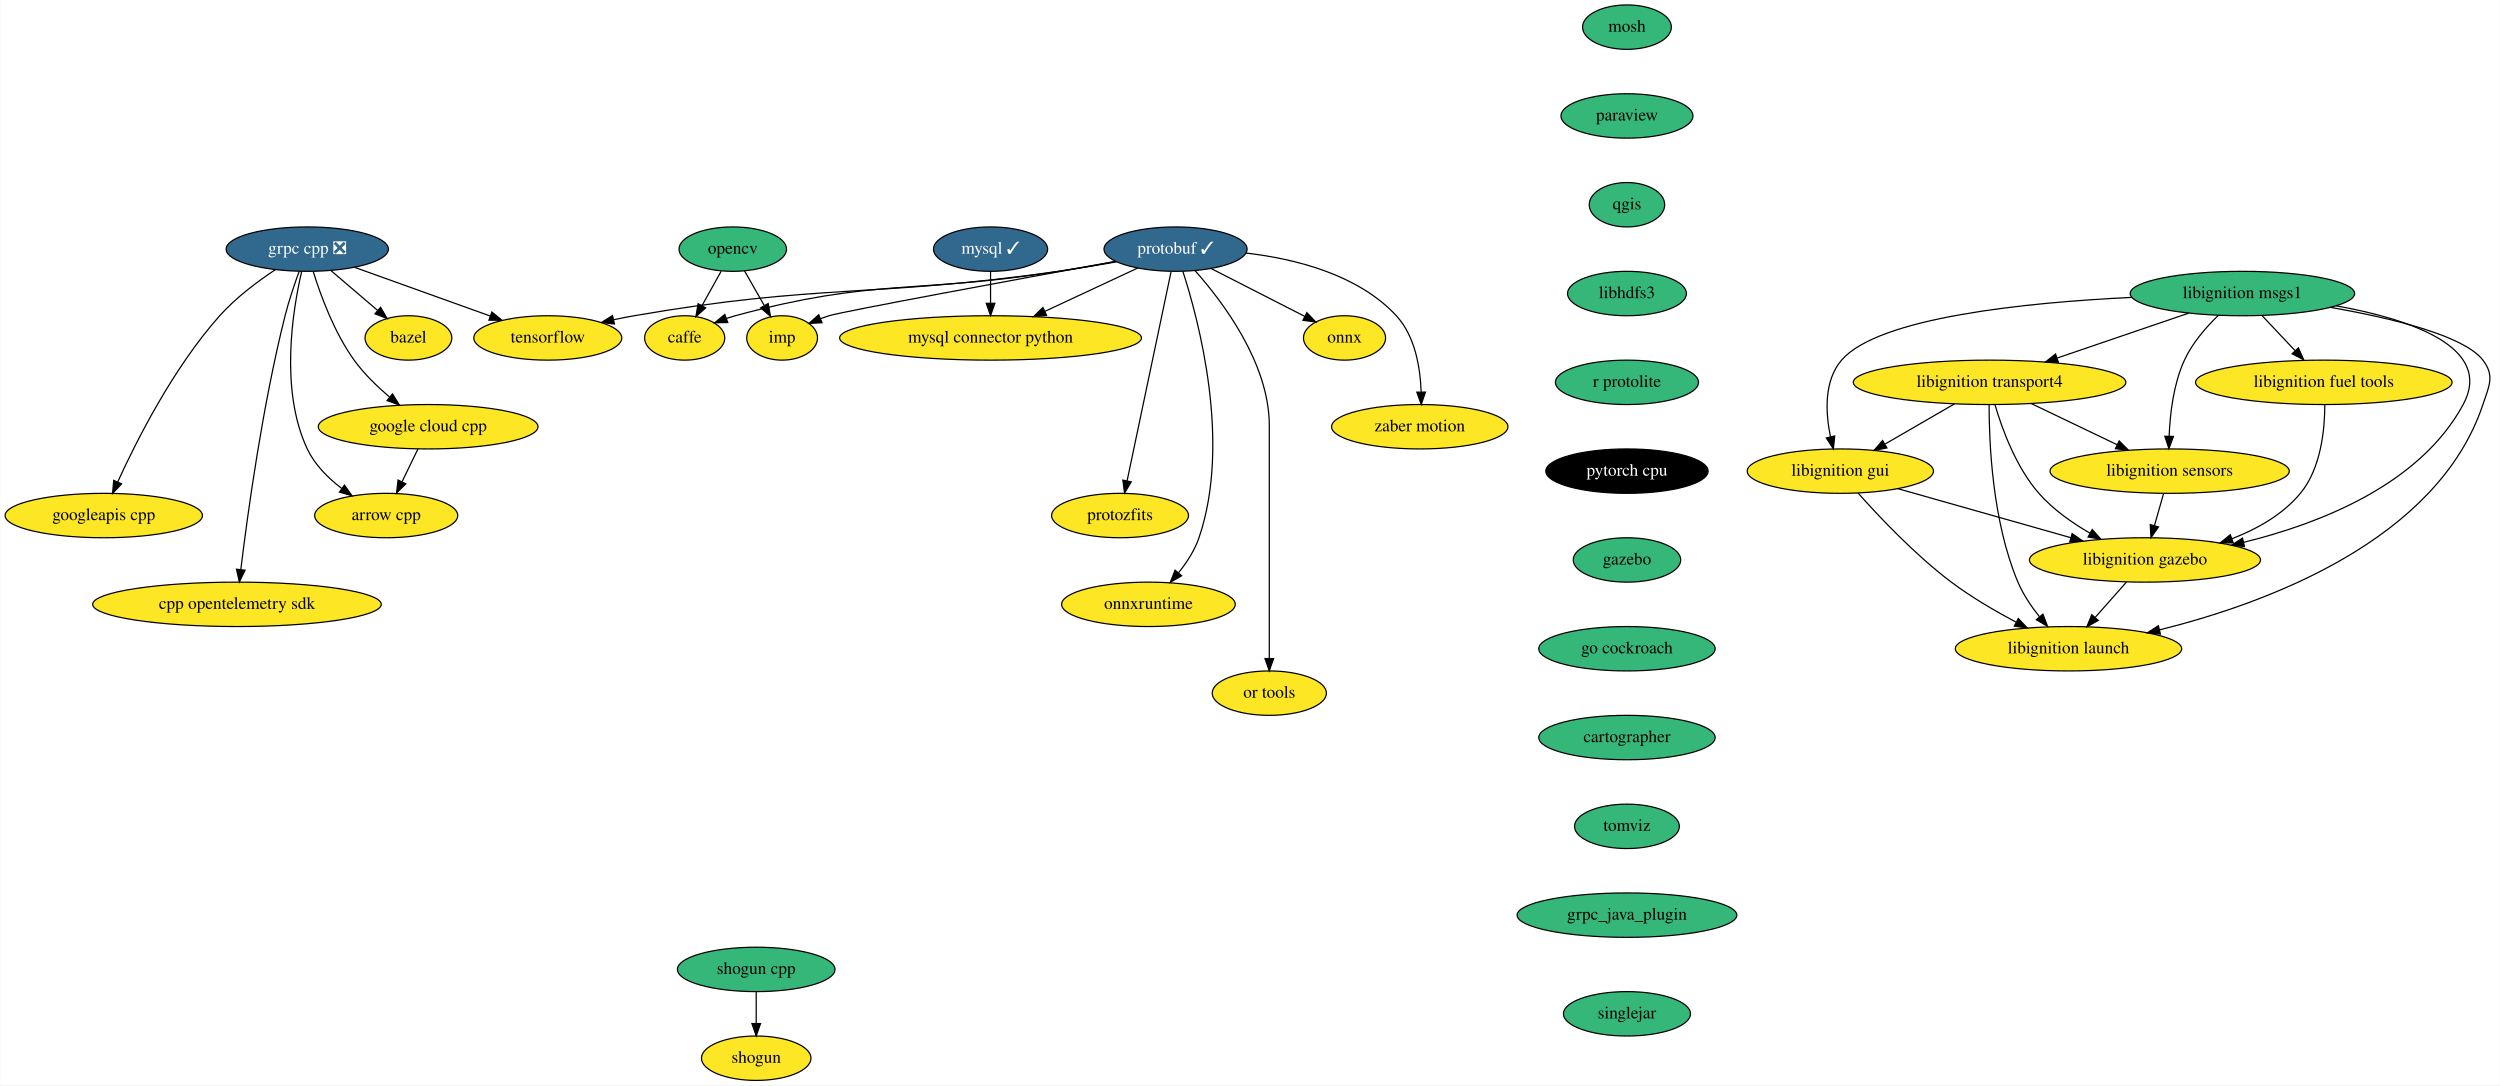
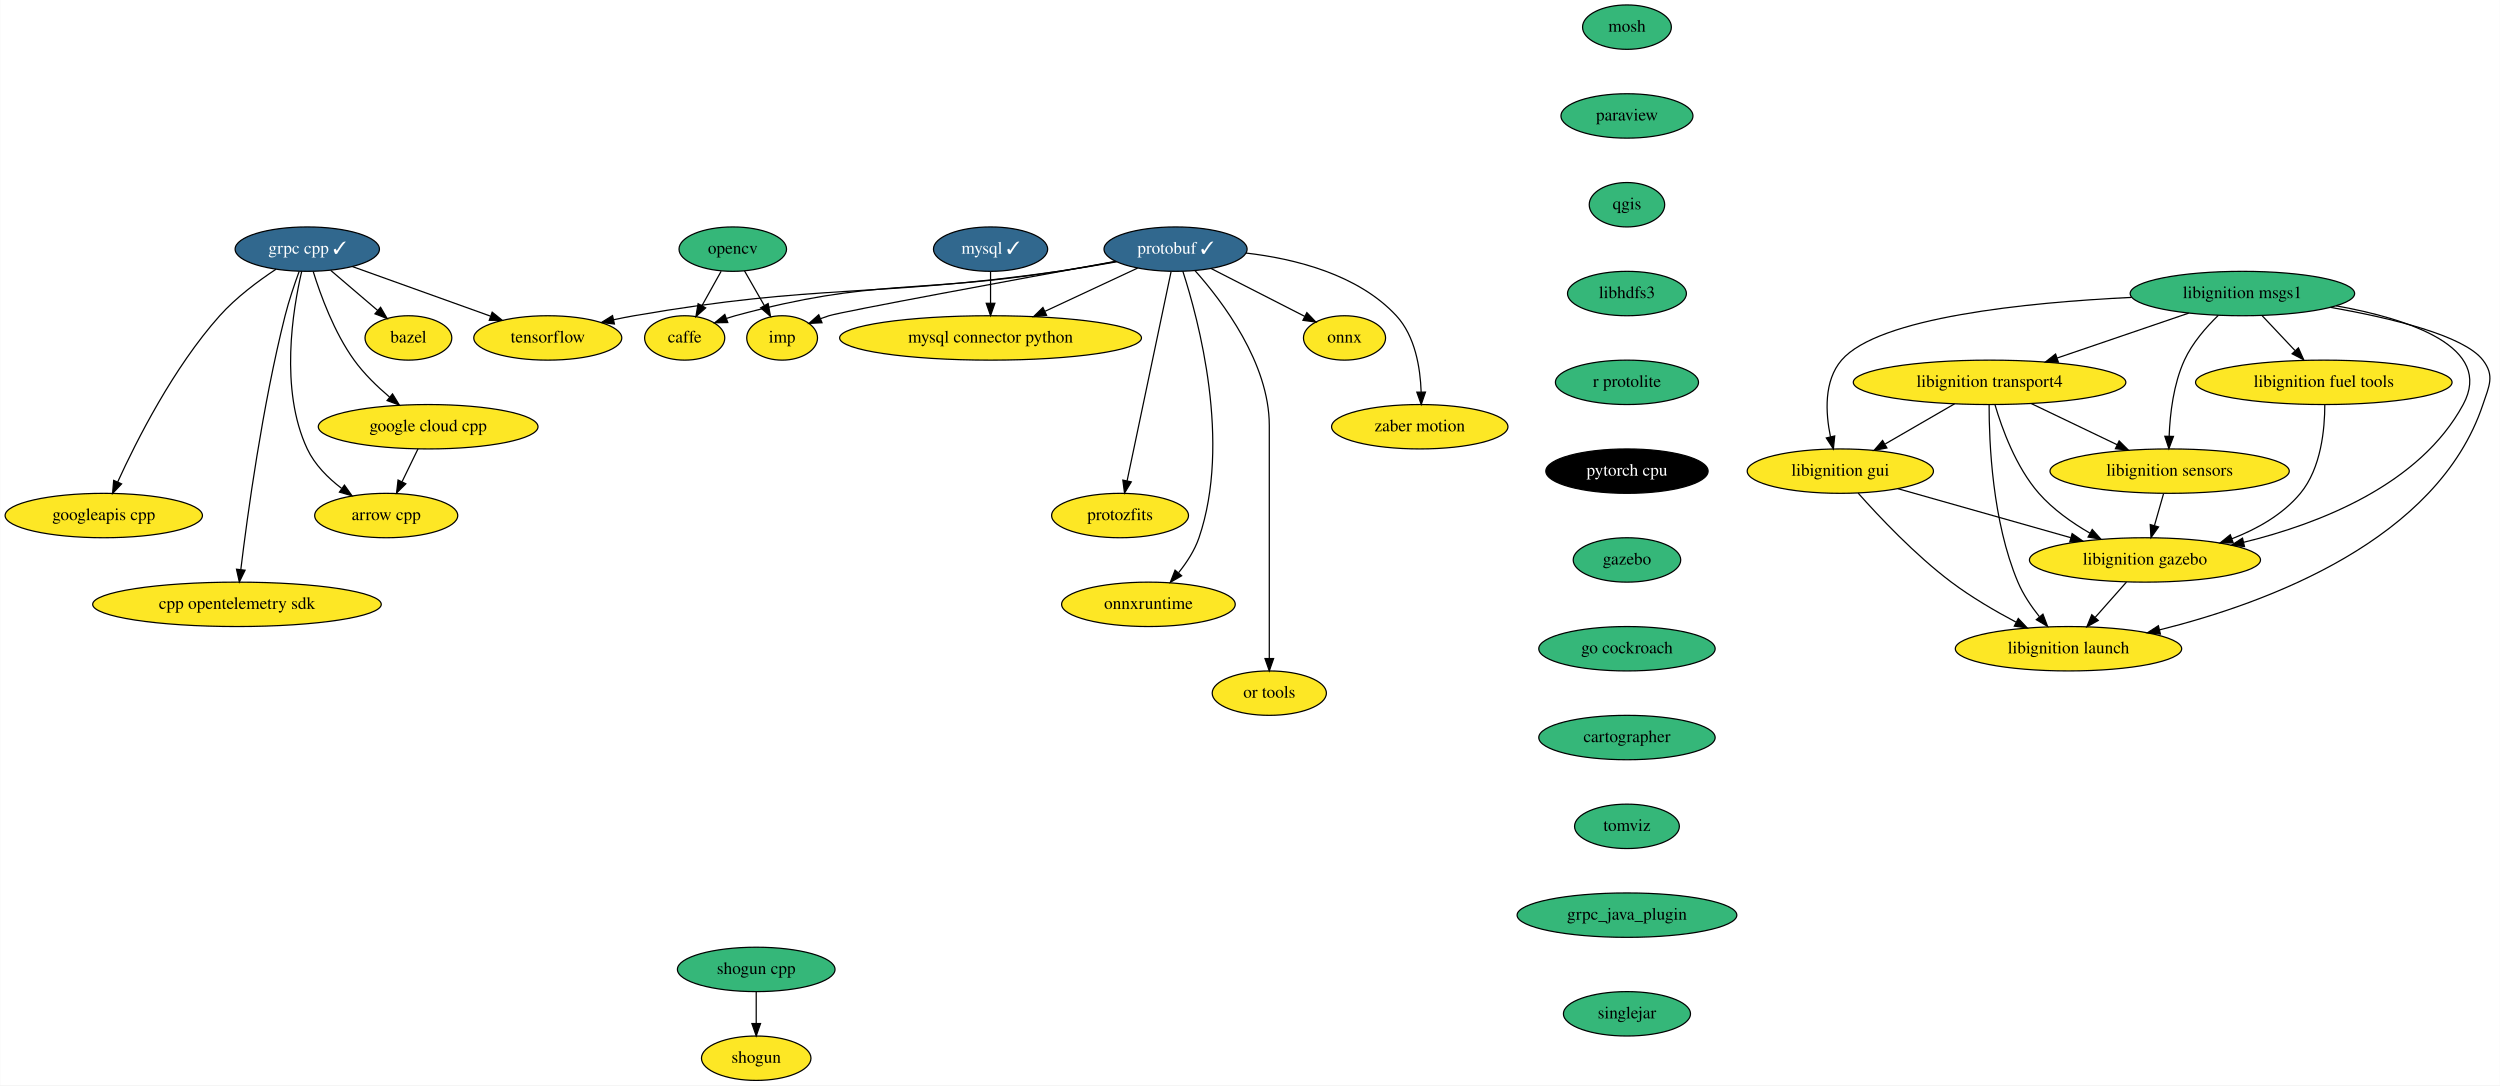
<svg xmlns="http://www.w3.org/2000/svg" xmlns:xlink="http://www.w3.org/1999/xlink" width="2027pt" height="880pt" viewBox="0.00 0.00 2026.72 880.00">
  <g id="graph0" class="graph" transform="scale(1 1) rotate(0) translate(4 876)">
    <polygon fill="white" stroke="transparent" points="-4,4 -4,-876 2022.72,-876 2022.72,4 -4,4" />
    <g id="node1" class="node">
      <g id="a_node1">
        <a xlink:href="https://github.com/conda-forge/arrow-cpp-feedstock" xlink:title="arrow cpp">
          <ellipse fill="#fde725" stroke="black" cx="309" cy="-458" rx="58" ry="18" />
          <text text-anchor="middle" x="309" y="-454.3" font-family="Times,serif" font-size="14.00">arrow cpp</text>
        </a>
      </g>
    </g>
    <g id="node2" class="node">
      <g id="a_node2">
        <a xlink:href="https://github.com/conda-forge/bazel-feedstock" xlink:title="bazel">
          <ellipse fill="#fde725" stroke="black" cx="327" cy="-602" rx="35.19" ry="18" />
          <text text-anchor="middle" x="327" y="-598.3" font-family="Times,serif" font-size="14.00">bazel</text>
        </a>
      </g>
    </g>
    <g id="node3" class="node">
      <g id="a_node3">
        <a xlink:href="https://github.com/conda-forge/caffe-feedstock" xlink:title="caffe">
          <ellipse fill="#fde725" stroke="black" cx="551" cy="-602" rx="32.5" ry="18" />
          <text text-anchor="middle" x="551" y="-598.3" font-family="Times,serif" font-size="14.00">caffe</text>
        </a>
      </g>
    </g>
    <g id="node4" class="node">
      <g id="a_node4">
        <a xlink:href="https://github.com/conda-forge/mosh-feedstock" xlink:title="mosh">
          <ellipse fill="#35b779" stroke="black" cx="1315" cy="-854" rx="36" ry="18" />
          <text text-anchor="middle" x="1315" y="-850.3" font-family="Times,serif" font-size="14.00">mosh</text>
        </a>
      </g>
    </g>
    <g id="node5" class="node">
      <g id="a_node5">
        <a xlink:href="https://github.com/conda-forge/paraview-feedstock" xlink:title="paraview">
          <ellipse fill="#35b779" stroke="black" cx="1315" cy="-782" rx="53.5" ry="18" />
          <text text-anchor="middle" x="1315" y="-778.3" font-family="Times,serif" font-size="14.00">paraview</text>
        </a>
      </g>
    </g>
    <g id="node11" class="node">
      <g id="a_node11">
        <a xlink:href="https://github.com/conda-forge/qgis-feedstock" xlink:title="qgis">
          <ellipse fill="#35b779" stroke="black" cx="1315" cy="-710" rx="30.59" ry="18" />
          <text text-anchor="middle" x="1315" y="-706.3" font-family="Times,serif" font-size="14.00">qgis</text>
        </a>
      </g>
    </g>
    <g id="node6" class="node">
      <g id="a_node6">
        <a xlink:href="https://github.com/conda-forge/mysql-feedstock/pull/66" xlink:title="mysql ✓">
          <ellipse fill="#31688e" stroke="black" cx="799" cy="-674" rx="46.29" ry="18" />
          <text text-anchor="middle" x="799" y="-670.3" font-family="Times,serif" font-size="14.00" fill="white">mysql ✓</text>
        </a>
      </g>
    </g>
    <g id="node7" class="node">
      <g id="a_node7">
        <a xlink:href="https://github.com/conda-forge/mysql-connector-python-feedstock" xlink:title="mysql connector python">
          <ellipse fill="#fde725" stroke="black" cx="799" cy="-602" rx="122.38" ry="18" />
          <text text-anchor="middle" x="799" y="-598.3" font-family="Times,serif" font-size="14.00">mysql connector python</text>
        </a>
      </g>
    </g>
    <g id="edge2" class="edge">
      <path fill="none" stroke="black" d="M799,-655.7C799,-647.98 799,-638.71 799,-630.11" />
      <polygon fill="black" stroke="black" points="802.5,-630.1 799,-620.1 795.5,-630.1 802.5,-630.1" />
    </g>
    <g id="node8" class="node">
      <g id="a_node8">
        <a xlink:href="https://github.com/conda-forge/onnx-feedstock" xlink:title="onnx">
          <ellipse fill="#fde725" stroke="black" cx="1086" cy="-602" rx="33.29" ry="18" />
          <text text-anchor="middle" x="1086" y="-598.3" font-family="Times,serif" font-size="14.00">onnx</text>
        </a>
      </g>
    </g>
    <g id="node9" class="node">
      <g id="a_node9">
        <a xlink:href="https://github.com/conda-forge/opencv-feedstock" xlink:title="opencv">
          <ellipse fill="#35b779" stroke="black" cx="590" cy="-674" rx="43.59" ry="18" />
          <text text-anchor="middle" x="590" y="-670.3" font-family="Times,serif" font-size="14.00">opencv</text>
        </a>
      </g>
    </g>
    <g id="edge3" class="edge">
      <path fill="none" stroke="black" d="M580.56,-656.05C575.89,-647.68 570.17,-637.4 565,-628.13" />
      <polygon fill="black" stroke="black" points="568.01,-626.34 560.09,-619.31 561.89,-629.75 568.01,-626.34" />
    </g>
    <g id="node10" class="node">
      <g id="a_node10">
        <a xlink:href="https://github.com/conda-forge/imp-feedstock" xlink:title="imp">
          <ellipse fill="#fde725" stroke="black" cx="630" cy="-602" rx="28.7" ry="18" />
          <text text-anchor="middle" x="630" y="-598.3" font-family="Times,serif" font-size="14.00">imp</text>
        </a>
      </g>
    </g>
    <g id="edge4" class="edge">
      <path fill="none" stroke="black" d="M599.48,-656.41C604.26,-648.04 610.17,-637.71 615.5,-628.37" />
      <polygon fill="black" stroke="black" points="618.67,-629.89 620.59,-619.47 612.59,-626.42 618.67,-629.89" />
    </g>
    <g id="node18" class="node">
      <g id="a_node18">
        <a xlink:href="https://github.com/conda-forge/libhdfs3-feedstock" xlink:title="libhdfs3">
          <ellipse fill="#35b779" stroke="black" cx="1315" cy="-638" rx="48.19" ry="18" />
          <text text-anchor="middle" x="1315" y="-634.3" font-family="Times,serif" font-size="14.00">libhdfs3</text>
        </a>
      </g>
    </g>
    <g id="node12" class="node">
      <g id="a_node12">
        <a xlink:href="https://github.com/conda-forge/protobuf-feedstock/pull/144" xlink:title="protobuf ✓">
          <ellipse fill="#31688e" stroke="black" cx="949" cy="-674" rx="58" ry="18" />
          <text text-anchor="middle" x="949" y="-670.3" font-family="Times,serif" font-size="14.00" fill="white">protobuf ✓</text>
        </a>
      </g>
    </g>
    <g id="edge6" class="edge">
      <path fill="none" stroke="black" d="M900.73,-663.97C885.78,-661.28 869.23,-658.41 854,-656 737.9,-637.64 705.44,-650.76 592,-620 589.68,-619.37 587.31,-618.64 584.95,-617.85" />
      <polygon fill="black" stroke="black" points="585.95,-614.49 575.36,-614.3 583.52,-621.05 585.95,-614.49" />
    </g>
    <g id="edge7" class="edge">
      <path fill="none" stroke="black" d="M918.28,-658.67C896.64,-648.57 867.34,-634.89 843.19,-623.62" />
      <polygon fill="black" stroke="black" points="844.42,-620.33 833.88,-619.28 841.46,-626.68 844.42,-620.33" />
    </g>
    <g id="edge8" class="edge">
      <path fill="none" stroke="black" d="M977.72,-658.33C999.93,-646.98 1030.67,-631.27 1053.72,-619.49" />
      <polygon fill="black" stroke="black" points="1055.46,-622.54 1062.77,-614.87 1052.27,-616.3 1055.46,-622.54" />
    </g>
    <g id="edge9" class="edge">
      <path fill="none" stroke="black" d="M900.24,-664.11C822.75,-649.94 679.03,-623.45 668,-620 665.73,-619.29 663.42,-618.48 661.11,-617.61" />
      <polygon fill="black" stroke="black" points="662.34,-614.33 651.76,-613.78 659.69,-620.81 662.34,-614.33" />
    </g>
    <g id="node13" class="node">
      <g id="a_node13">
        <a xlink:href="https://github.com/conda-forge/tensorflow-feedstock" xlink:title="tensorflow">
          <ellipse fill="#fde725" stroke="black" cx="440" cy="-602" rx="60" ry="18" />
          <text text-anchor="middle" x="440" y="-598.3" font-family="Times,serif" font-size="14.00">tensorflow</text>
        </a>
      </g>
    </g>
    <g id="edge10" class="edge">
      <path fill="none" stroke="black" d="M901.27,-663.76C886.18,-661.03 869.43,-658.18 854,-656 701.79,-634.45 661.48,-646.2 510,-620 504.61,-619.07 499.02,-617.96 493.45,-616.76" />
      <polygon fill="black" stroke="black" points="494.02,-613.3 483.5,-614.52 492.49,-620.13 494.02,-613.3" />
    </g>
    <g id="node14" class="node">
      <g id="a_node14">
        <a xlink:href="https://github.com/conda-forge/zaber-motion-feedstock" xlink:title="zaber motion">
          <ellipse fill="#fde725" stroke="black" cx="1147" cy="-530" rx="71.5" ry="18" />
          <text text-anchor="middle" x="1147" y="-526.3" font-family="Times,serif" font-size="14.00">zaber motion</text>
        </a>
      </g>
    </g>
    <g id="edge11" class="edge">
      <path fill="none" stroke="black" d="M1006.12,-670.83C1045.81,-666.21 1096.96,-653.54 1128,-620 1143.3,-603.46 1147.45,-577.74 1148.13,-558.19" />
      <polygon fill="black" stroke="black" points="1151.63,-558.08 1148.19,-548.06 1144.63,-558.04 1151.63,-558.08" />
    </g>
    <g id="node15" class="node">
      <g id="a_node15">
        <a xlink:href="https://github.com/conda-forge/protozfits-feedstock" xlink:title="protozfits">
          <ellipse fill="#fde725" stroke="black" cx="904" cy="-458" rx="55.49" ry="18" />
          <text text-anchor="middle" x="904" y="-454.3" font-family="Times,serif" font-size="14.00">protozfits</text>
        </a>
      </g>
    </g>
    <g id="edge12" class="edge">
      <path fill="none" stroke="black" d="M945.39,-655.85C937.59,-618.75 919.1,-530.81 909.7,-486.1" />
      <polygon fill="black" stroke="black" points="913.11,-485.3 907.62,-476.23 906.26,-486.74 913.11,-485.3" />
    </g>
    <g id="node16" class="node">
      <g id="a_node16">
        <a xlink:href="https://github.com/conda-forge/onnxruntime-feedstock" xlink:title="onnxruntime">
          <ellipse fill="#fde725" stroke="black" cx="927" cy="-386" rx="70.39" ry="18" />
          <text text-anchor="middle" x="927" y="-382.3" font-family="Times,serif" font-size="14.00">onnxruntime</text>
        </a>
      </g>
    </g>
    <g id="edge13" class="edge">
      <path fill="none" stroke="black" d="M954.91,-656.05C967.62,-616.81 994.37,-517.2 968,-440 964.5,-429.76 958.13,-419.97 951.44,-411.65" />
      <polygon fill="black" stroke="black" points="953.92,-409.15 944.74,-403.85 948.61,-413.72 953.92,-409.15" />
    </g>
    <g id="node17" class="node">
      <g id="a_node17">
        <a xlink:href="https://github.com/conda-forge/or-tools-feedstock" xlink:title="or tools">
          <ellipse fill="#fde725" stroke="black" cx="1025" cy="-314" rx="46.29" ry="18" />
          <text text-anchor="middle" x="1025" y="-310.3" font-family="Times,serif" font-size="14.00">or tools</text>
        </a>
      </g>
    </g>
    <g id="edge14" class="edge">
      <path fill="none" stroke="black" d="M964.75,-656.61C987.01,-631.64 1025,-581.61 1025,-531 1025,-531 1025,-531 1025,-457 1025,-417 1025,-370.65 1025,-342.08" />
      <polygon fill="black" stroke="black" points="1028.5,-342.05 1025,-332.05 1021.5,-342.05 1028.5,-342.05" />
    </g>
    <g id="node21" class="node">
      <g id="a_node21">
        <a xlink:href="https://github.com/conda-forge/r-protolite-feedstock" xlink:title="r protolite">
          <ellipse fill="#35b779" stroke="black" cx="1315" cy="-566" rx="58" ry="18" />
          <text text-anchor="middle" x="1315" y="-562.3" font-family="Times,serif" font-size="14.00">r protolite</text>
        </a>
      </g>
    </g>
    <g id="node19" class="node">
      <g id="a_node19">
        <a xlink:href="https://github.com/conda-forge/shogun-feedstock" xlink:title="shogun">
          <ellipse fill="#fde725" stroke="black" cx="609" cy="-18" rx="44.39" ry="18" />
          <text text-anchor="middle" x="609" y="-14.3" font-family="Times,serif" font-size="14.00">shogun</text>
        </a>
      </g>
    </g>
    <g id="node20" class="node">
      <g id="a_node20">
        <a xlink:href="https://github.com/conda-forge/shogun-cpp-feedstock" xlink:title="shogun cpp">
          <ellipse fill="#35b779" stroke="black" cx="609" cy="-90" rx="63.89" ry="18" />
          <text text-anchor="middle" x="609" y="-86.3" font-family="Times,serif" font-size="14.00">shogun cpp</text>
        </a>
      </g>
    </g>
    <g id="edge16" class="edge">
      <path fill="none" stroke="black" d="M609,-71.7C609,-63.98 609,-54.71 609,-46.11" />
      <polygon fill="black" stroke="black" points="612.5,-46.1 609,-36.1 605.5,-46.1 612.5,-46.1" />
    </g>
    <g id="node22" class="node">
      <g id="a_node22">
        <a xlink:href="https://github.com/conda-forge/pytorch-cpu-feedstock" xlink:title="pytorch cpu">
          <ellipse fill="#000000" stroke="black" cx="1315" cy="-494" rx="65.79" ry="18" />
          <text text-anchor="middle" x="1315" y="-490.3" font-family="Times,serif" font-size="14.00" fill="white">pytorch cpu</text>
        </a>
      </g>
    </g>
    <g id="node23" class="node">
      <g id="a_node23">
        <a xlink:href="https://github.com/conda-forge/gazebo-feedstock" xlink:title="gazebo">
          <ellipse fill="#35b779" stroke="black" cx="1315" cy="-422" rx="43.59" ry="18" />
          <text text-anchor="middle" x="1315" y="-418.3" font-family="Times,serif" font-size="14.00">gazebo</text>
        </a>
      </g>
    </g>
    <g id="node35" class="node">
      <g id="a_node35">
        <a xlink:href="https://github.com/conda-forge/go-cockroach-feedstock" xlink:title="go cockroach">
          <ellipse fill="#35b779" stroke="black" cx="1315" cy="-350" rx="71.5" ry="18" />
          <text text-anchor="middle" x="1315" y="-346.3" font-family="Times,serif" font-size="14.00">go cockroach</text>
        </a>
      </g>
    </g>
    <g id="node24" class="node">
      <g id="a_node24">
-         <a xlink:href="https://github.com/conda-forge/grpc-cpp-feedstock/pull/137" xlink:title="grpc cpp ❎">
-           <ellipse fill="#31688e" stroke="black" cx="245" cy="-674" rx="65.79" ry="18" />
-           <text text-anchor="middle" x="245" y="-670.3" font-family="Times,serif" font-size="14.00" fill="white">grpc cpp ❎</text>
+         <a xlink:href="https://github.com/conda-forge/grpc-cpp-feedstock/pull/137" xlink:title="grpc cpp ✓">
+           <ellipse fill="#31688e" stroke="black" cx="245" cy="-674" rx="58.5" ry="18" />
+           <text text-anchor="middle" x="245" y="-670.3" font-family="Times,serif" font-size="14.00" fill="white">grpc cpp ✓</text>
        </a>
      </g>
    </g>
    <g id="edge20" class="edge">
      <path fill="none" stroke="black" d="M240.49,-656C233.35,-625.47 222.4,-560.06 245,-512 251.02,-499.2 261.81,-488.44 272.84,-480.02" />
      <polygon fill="black" stroke="black" points="275.12,-482.7 281.24,-474.05 271.06,-476.99 275.12,-482.7" />
    </g>
    <g id="edge21" class="edge">
      <path fill="none" stroke="black" d="M264.02,-656.76C275.35,-647.09 289.86,-634.7 302.1,-624.25" />
      <polygon fill="black" stroke="black" points="304.43,-626.87 309.76,-617.72 299.88,-621.55 304.43,-626.87" />
    </g>
    <g id="edge22" class="edge">
-       <path fill="none" stroke="black" d="M283.53,-659.17C315.04,-647.86 359.73,-631.81 393.29,-619.77" />
-       <polygon fill="black" stroke="black" points="394.65,-623 402.88,-616.33 392.28,-616.41 394.65,-623" />
+       <path fill="none" stroke="black" d="M281.68,-659.83C313.31,-648.48 359.16,-632.02 393.38,-619.73" />
+       <polygon fill="black" stroke="black" points="394.93,-622.9 403.16,-616.23 392.56,-616.31 394.93,-622.9" />
    </g>
    <g id="node25" class="node">
      <g id="a_node25">
        <a xlink:href="https://github.com/conda-forge/google-cloud-cpp-feedstock" xlink:title="google cloud cpp">
          <ellipse fill="#fde725" stroke="black" cx="343" cy="-530" rx="89.08" ry="18" />
          <text text-anchor="middle" x="343" y="-526.3" font-family="Times,serif" font-size="14.00">google cloud cpp</text>
        </a>
      </g>
    </g>
    <g id="edge23" class="edge">
      <path fill="none" stroke="black" d="M249.84,-655.78C255.68,-636.95 266.77,-606.47 283,-584 290.96,-572.97 301.6,-562.64 311.71,-554.07" />
      <polygon fill="black" stroke="black" points="314.11,-556.63 319.64,-547.6 309.68,-551.21 314.11,-556.63" />
    </g>
    <g id="node26" class="node">
      <g id="a_node26">
        <a xlink:href="https://github.com/conda-forge/googleapis-cpp-feedstock" xlink:title="googleapis cpp">
          <ellipse fill="#fde725" stroke="black" cx="80" cy="-458" rx="80" ry="18" />
          <text text-anchor="middle" x="80" y="-454.3" font-family="Times,serif" font-size="14.00">googleapis cpp</text>
        </a>
      </g>
    </g>
    <g id="edge24" class="edge">
-       <path fill="none" stroke="black" d="M219,-657.29C204.59,-647.73 187.01,-634.57 174,-620 136.52,-578.03 106.6,-518.82 91.25,-485.14" />
+       <path fill="none" stroke="black" d="M219.68,-657.74C205.14,-648.14 187.22,-634.8 174,-620 136.52,-578.03 106.6,-518.82 91.25,-485.14" />
      <polygon fill="black" stroke="black" points="94.42,-483.65 87.14,-475.95 88.03,-486.51 94.42,-483.65" />
    </g>
    <g id="node27" class="node">
      <g id="a_node27">
        <a xlink:href="https://github.com/conda-forge/cpp-opentelemetry-sdk-feedstock" xlink:title="cpp opentelemetry sdk">
          <ellipse fill="#fde725" stroke="black" cx="188" cy="-386" rx="117" ry="18" />
          <text text-anchor="middle" x="188" y="-382.3" font-family="Times,serif" font-size="14.00">cpp opentelemetry sdk</text>
        </a>
      </g>
    </g>
    <g id="edge25" class="edge">
      <path fill="none" stroke="black" d="M238.45,-656.02C234.68,-645.73 230.08,-632.25 227,-620 208.54,-546.67 196.44,-458.11 191.12,-414.29" />
      <polygon fill="black" stroke="black" points="194.57,-413.67 189.91,-404.15 187.61,-414.49 194.57,-413.67" />
    </g>
    <g id="edge26" class="edge">
      <path fill="none" stroke="black" d="M334.77,-512.05C330.9,-504.09 326.2,-494.41 321.88,-485.51" />
      <polygon fill="black" stroke="black" points="324.91,-483.74 317.39,-476.28 318.61,-486.8 324.91,-483.74" />
    </g>
    <g id="node28" class="node">
      <g id="a_node28">
        <a xlink:href="https://github.com/conda-forge/libignition-transport4-feedstock" xlink:title="libignition transport4">
          <ellipse fill="#fde725" stroke="black" cx="1609" cy="-566" rx="110.5" ry="18" />
          <text text-anchor="middle" x="1609" y="-562.3" font-family="Times,serif" font-size="14.00">libignition transport4</text>
        </a>
      </g>
    </g>
    <g id="node29" class="node">
      <g id="a_node29">
        <a xlink:href="https://github.com/conda-forge/libignition-sensors-feedstock" xlink:title="libignition sensors">
          <ellipse fill="#fde725" stroke="black" cx="1755" cy="-494" rx="97" ry="18" />
          <text text-anchor="middle" x="1755" y="-490.3" font-family="Times,serif" font-size="14.00">libignition sensors</text>
        </a>
      </g>
    </g>
    <g id="edge27" class="edge">
      <path fill="none" stroke="black" d="M1642.86,-548.76C1663.57,-538.83 1690.25,-526.04 1712.39,-515.43" />
      <polygon fill="black" stroke="black" points="1714.07,-518.51 1721.57,-511.03 1711.04,-512.19 1714.07,-518.51" />
    </g>
    <g id="node30" class="node">
      <g id="a_node30">
        <a xlink:href="https://github.com/conda-forge/libignition-gui-feedstock" xlink:title="libignition gui">
          <ellipse fill="#fde725" stroke="black" cx="1488" cy="-494" rx="75.5" ry="18" />
          <text text-anchor="middle" x="1488" y="-490.3" font-family="Times,serif" font-size="14.00">libignition gui</text>
        </a>
      </g>
    </g>
    <g id="edge28" class="edge">
      <path fill="none" stroke="black" d="M1580.63,-548.59C1563.86,-538.88 1542.44,-526.49 1524.43,-516.07" />
      <polygon fill="black" stroke="black" points="1525.77,-512.81 1515.36,-510.83 1522.26,-518.86 1525.77,-512.81" />
    </g>
    <g id="node31" class="node">
      <g id="a_node31">
        <a xlink:href="https://github.com/conda-forge/libignition-gazebo-feedstock" xlink:title="libignition gazebo">
          <ellipse fill="#fde725" stroke="black" cx="1735" cy="-422" rx="93.68" ry="18" />
          <text text-anchor="middle" x="1735" y="-418.3" font-family="Times,serif" font-size="14.00">libignition gazebo</text>
        </a>
      </g>
    </g>
    <g id="edge29" class="edge">
      <path fill="none" stroke="black" d="M1613.37,-547.92C1619,-528.66 1630.34,-497.26 1649,-476 1660.4,-463.01 1675.77,-452.17 1690.36,-443.74" />
      <polygon fill="black" stroke="black" points="1692.23,-446.71 1699.3,-438.81 1688.85,-440.58 1692.23,-446.71" />
    </g>
    <g id="node32" class="node">
      <g id="a_node32">
        <a xlink:href="https://github.com/conda-forge/libignition-launch-feedstock" xlink:title="libignition launch">
          <ellipse fill="#fde725" stroke="black" cx="1673" cy="-350" rx="91.78" ry="18" />
          <text text-anchor="middle" x="1673" y="-346.3" font-family="Times,serif" font-size="14.00">libignition launch</text>
        </a>
      </g>
    </g>
    <g id="edge30" class="edge">
      <path fill="none" stroke="black" d="M1608.63,-547.79C1608.58,-517.48 1611.21,-453.15 1632,-404 1636.21,-394.04 1642.78,-384.32 1649.43,-375.98" />
      <polygon fill="black" stroke="black" points="1652.26,-378.05 1656.02,-368.15 1646.9,-373.54 1652.26,-378.05" />
    </g>
    <g id="edge31" class="edge">
      <path fill="none" stroke="black" d="M1750.06,-475.7C1747.83,-467.9 1745.15,-458.51 1742.67,-449.83" />
      <polygon fill="black" stroke="black" points="1746,-448.76 1739.89,-440.1 1739.27,-450.68 1746,-448.76" />
    </g>
    <g id="edge32" class="edge">
      <path fill="none" stroke="black" d="M1534.75,-479.75C1574.45,-468.5 1631.69,-452.28 1674.81,-440.06" />
      <polygon fill="black" stroke="black" points="1675.95,-443.37 1684.62,-437.28 1674.04,-436.64 1675.95,-443.37" />
    </g>
    <g id="edge33" class="edge">
      <path fill="none" stroke="black" d="M1502.43,-476.2C1519.3,-457.2 1548.66,-426.04 1578,-404 1594.18,-391.84 1613.46,-380.58 1630.41,-371.59" />
      <polygon fill="black" stroke="black" points="1632.29,-374.55 1639.55,-366.84 1629.06,-368.34 1632.29,-374.55" />
    </g>
    <g id="edge34" class="edge">
      <path fill="none" stroke="black" d="M1719.99,-404.05C1712.38,-395.46 1702.99,-384.86 1694.61,-375.4" />
      <polygon fill="black" stroke="black" points="1697.12,-372.95 1687.87,-367.79 1691.88,-377.6 1697.12,-372.95" />
    </g>
    <g id="node33" class="node">
      <g id="a_node33">
        <a xlink:href="https://github.com/conda-forge/libignition-msgs1-feedstock" xlink:title="libignition msgs1">
          <ellipse fill="#35b779" stroke="black" cx="1814" cy="-638" rx="91" ry="18" />
          <text text-anchor="middle" x="1814" y="-634.3" font-family="Times,serif" font-size="14.00">libignition msgs1</text>
        </a>
      </g>
    </g>
    <g id="edge35" class="edge">
      <path fill="none" stroke="black" d="M1770.52,-622.15C1739.4,-611.53 1697.25,-597.13 1663.81,-585.72" />
      <polygon fill="black" stroke="black" points="1664.78,-582.35 1654.19,-582.43 1662.52,-588.97 1664.78,-582.35" />
    </g>
    <g id="edge36" class="edge">
      <path fill="none" stroke="black" d="M1794.47,-620.32C1784.58,-610.73 1773.35,-597.86 1767,-584 1758.14,-564.66 1755.31,-540.65 1754.61,-522.45" />
      <polygon fill="black" stroke="black" points="1758.1,-522.15 1754.41,-512.22 1751.1,-522.28 1758.1,-522.15" />
    </g>
    <g id="edge37" class="edge">
      <path fill="none" stroke="black" d="M1724.15,-634.88C1638.69,-630.75 1518.86,-618.73 1489,-584 1474.57,-567.22 1475.97,-541.35 1480.01,-521.82" />
      <polygon fill="black" stroke="black" points="1483.44,-522.53 1482.37,-511.99 1476.63,-520.9 1483.44,-522.53" />
    </g>
    <g id="edge38" class="edge">
      <path fill="none" stroke="black" d="M1889.88,-628.06C1949.38,-617.38 2018.25,-594.71 1993,-548 1957.89,-483.06 1876.87,-451.41 1814.91,-436.28" />
      <polygon fill="black" stroke="black" points="1815.68,-432.86 1805.14,-433.99 1814.08,-439.68 1815.68,-432.86" />
    </g>
    <g id="edge39" class="edge">
      <path fill="none" stroke="black" d="M1885.53,-626.78C1934.71,-618.13 1993.77,-603.93 2009,-584 2018.72,-571.29 2014.06,-563.18 2009,-548 1972.35,-438.05 1834.17,-387.02 1746.83,-365.3" />
      <polygon fill="black" stroke="black" points="1747.51,-361.87 1736.97,-362.92 1745.87,-368.67 1747.51,-361.87" />
    </g>
    <g id="node34" class="node">
      <g id="a_node34">
        <a xlink:href="https://github.com/conda-forge/libignition-fuel-tools-feedstock" xlink:title="libignition fuel tools">
          <ellipse fill="#fde725" stroke="black" cx="1880" cy="-566" rx="104" ry="18" />
          <text text-anchor="middle" x="1880" y="-562.3" font-family="Times,serif" font-size="14.00">libignition fuel tools</text>
        </a>
      </g>
    </g>
    <g id="edge40" class="edge">
      <path fill="none" stroke="black" d="M1829.98,-620.05C1837.96,-611.58 1847.78,-601.17 1856.6,-591.82" />
      <polygon fill="black" stroke="black" points="1859.4,-593.95 1863.71,-584.28 1854.31,-589.15 1859.4,-593.95" />
    </g>
    <g id="edge41" class="edge">
      <path fill="none" stroke="black" d="M1880.81,-547.93C1880.82,-528.39 1877.93,-496.45 1861,-476 1846.76,-458.8 1825.97,-447.08 1805.36,-439.14" />
      <polygon fill="black" stroke="black" points="1806.53,-435.84 1795.93,-435.76 1804.16,-442.43 1806.53,-435.84" />
    </g>
    <g id="node36" class="node">
      <g id="a_node36">
        <a xlink:href="https://github.com/conda-forge/cartographer-feedstock" xlink:title="cartographer">
          <ellipse fill="#35b779" stroke="black" cx="1315" cy="-278" rx="71.5" ry="18" />
          <text text-anchor="middle" x="1315" y="-274.3" font-family="Times,serif" font-size="14.00">cartographer</text>
        </a>
      </g>
    </g>
    <g id="node37" class="node">
      <g id="a_node37">
        <a xlink:href="https://github.com/conda-forge/tomviz-feedstock" xlink:title="tomviz">
          <ellipse fill="#35b779" stroke="black" cx="1315" cy="-206" rx="42.49" ry="18" />
          <text text-anchor="middle" x="1315" y="-202.3" font-family="Times,serif" font-size="14.00">tomviz</text>
        </a>
      </g>
    </g>
    <g id="node38" class="node">
      <g id="a_node38">
        <a xlink:href="https://github.com/conda-forge/grpc_java_plugin-feedstock" xlink:title="grpc_java_plugin">
          <ellipse fill="#35b779" stroke="black" cx="1315" cy="-134" rx="89.08" ry="18" />
          <text text-anchor="middle" x="1315" y="-130.3" font-family="Times,serif" font-size="14.00">grpc_java_plugin</text>
        </a>
      </g>
    </g>
    <g id="node39" class="node">
      <g id="a_node39">
        <a xlink:href="https://github.com/conda-forge/singlejar-feedstock" xlink:title="singlejar">
          <ellipse fill="#35b779" stroke="black" cx="1315" cy="-54" rx="51.5" ry="18" />
          <text text-anchor="middle" x="1315" y="-50.3" font-family="Times,serif" font-size="14.00">singlejar</text>
        </a>
      </g>
    </g>
  </g>
</svg>
